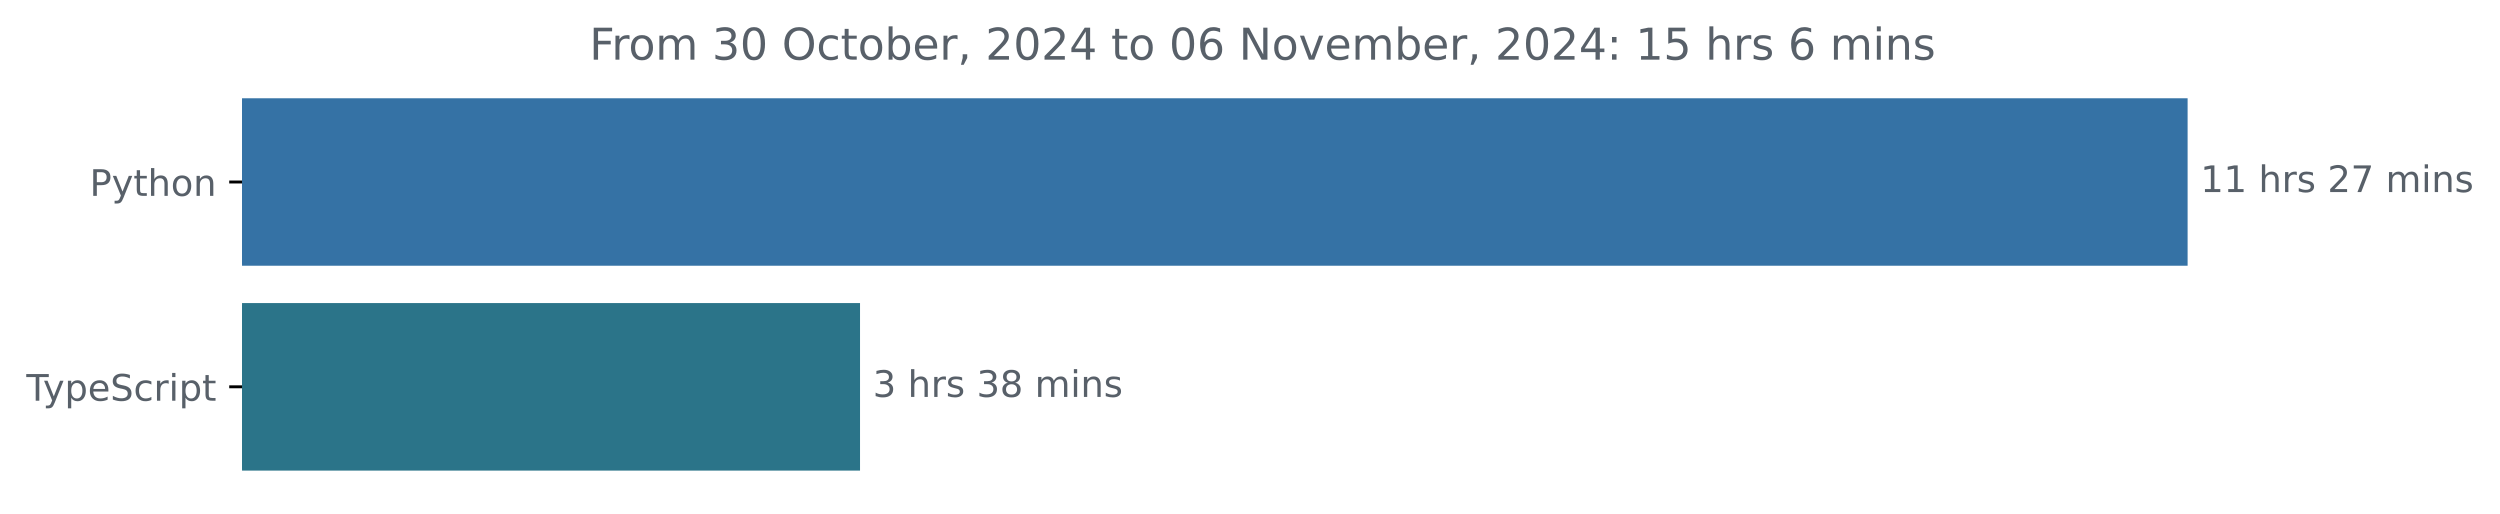
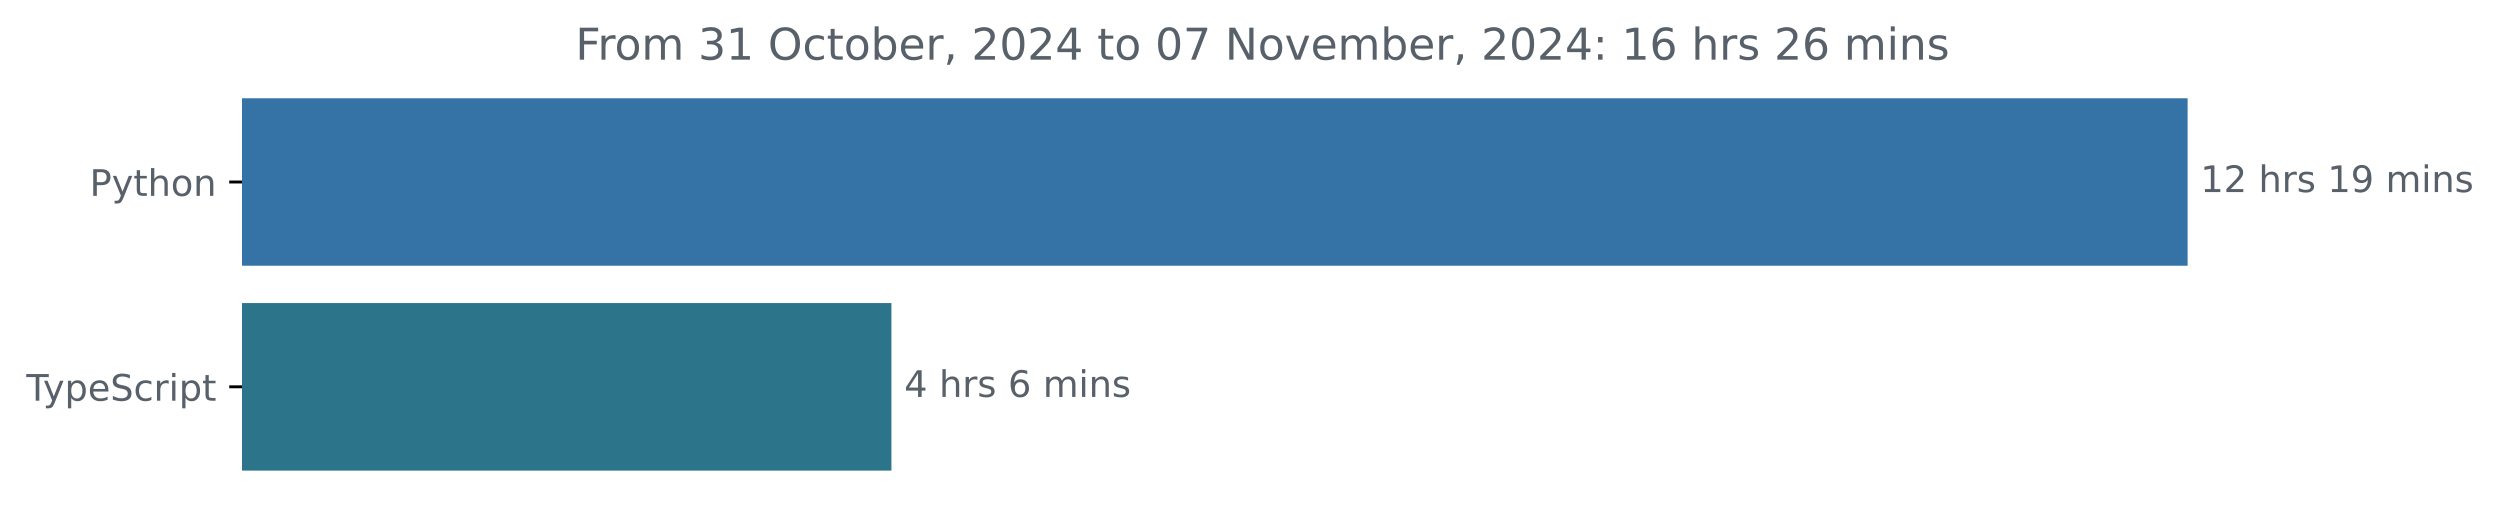
<svg xmlns="http://www.w3.org/2000/svg" xmlns:xlink="http://www.w3.org/1999/xlink" width="683.507pt" height="140.398pt" viewBox="0 0 683.507 140.398" version="1.1">
  <defs>
    <style type="text/css">*{stroke-linejoin: round; stroke-linecap: butt}</style>
  </defs>
  <g id="figure_1">
    <g id="patch_1">
      <path d="M -0 140.398  L 683.507 140.398  L 683.507 0  L -0 0  L -0 140.398  z " style="fill: none" />
    </g>
    <g id="axes_1">
      <g id="patch_2">
-         <path d="M 66.17 27.358  L 597.599 27.358  L 597.599 72.158  L 66.17 72.158  z " clip-path="url(#pdc123421cc)" style="fill: #3572a5; stroke: #3572a5; stroke-linejoin: miter" />
+         <path d="M 66.17 27.358  L 597.599 27.358  L 597.599 72.158  L 66.17 72.158  z " clip-path="url(#p0ed78f181c)" style="fill: #3572a5; stroke: #3572a5; stroke-linejoin: miter" />
      </g>
      <g id="patch_3">
-         <path d="M 66.17 83.358  L 234.634 83.358  L 234.634 128.158  L 66.17 128.158  z " clip-path="url(#pdc123421cc)" style="fill: #2b7489; stroke: #2b7489; stroke-linejoin: miter" />
+         <path d="M 66.17 83.358  L 243.219 83.358  L 243.219 128.158  L 66.17 128.158  z " clip-path="url(#p0ed78f181c)" style="fill: #2b7489; stroke: #2b7489; stroke-linejoin: miter" />
      </g>
      <g id="matplotlib.axis_1" />
      <g id="matplotlib.axis_2">
        <g id="ytick_1">
          <g id="line2d_1">
            <defs>
-               <path id="m9b721b67ec" d="M 0 0  L -3.5 0  " style="stroke: #000000; stroke-width: 0.8" />
+               <path id="m049e3d8353" d="M 0 0  L -3.5 0  " style="stroke: #000000; stroke-width: 0.8" />
            </defs>
            <g>
-               <use xlink:href="#m9b721b67ec" x="66.17" y="49.758" style="stroke: #000000; stroke-width: 0.8" />
+               <use xlink:href="#m049e3d8353" x="66.17" y="49.758" style="stroke: #000000; stroke-width: 0.8" />
            </g>
          </g>
          <g id="text_1">
            <g style="fill: #586069" transform="translate(24.50781 53.55734) scale(0.1 -0.1)">
              <defs>
                <path id="DejaVuSans-50" d="M 1259 4147  L 1259 2394  L 2053 2394  Q 2494 2394 2734 2622  Q 2975 2850 2975 3272  Q 2975 3691 2734 3919  Q 2494 4147 2053 4147  L 1259 4147  z M 628 4666  L 2053 4666  Q 2838 4666 3239 4311  Q 3641 3956 3641 3272  Q 3641 2581 3239 2228  Q 2838 1875 2053 1875  L 1259 1875  L 1259 0  L 628 0  L 628 4666  z " transform="scale(0.015625)" />
                <path id="DejaVuSans-79" d="M 2059 -325  Q 1816 -950 1584 -1140  Q 1353 -1331 966 -1331  L 506 -1331  L 506 -850  L 844 -850  Q 1081 -850 1212 -737  Q 1344 -625 1503 -206  L 1606 56  L 191 3500  L 800 3500  L 1894 763  L 2988 3500  L 3597 3500  L 2059 -325  z " transform="scale(0.015625)" />
                <path id="DejaVuSans-74" d="M 1172 4494  L 1172 3500  L 2356 3500  L 2356 3053  L 1172 3053  L 1172 1153  Q 1172 725 1289 603  Q 1406 481 1766 481  L 2356 481  L 2356 0  L 1766 0  Q 1100 0 847 248  Q 594 497 594 1153  L 594 3053  L 172 3053  L 172 3500  L 594 3500  L 594 4494  L 1172 4494  z " transform="scale(0.015625)" />
                <path id="DejaVuSans-68" d="M 3513 2113  L 3513 0  L 2938 0  L 2938 2094  Q 2938 2591 2744 2837  Q 2550 3084 2163 3084  Q 1697 3084 1428 2787  Q 1159 2491 1159 1978  L 1159 0  L 581 0  L 581 4863  L 1159 4863  L 1159 2956  Q 1366 3272 1645 3428  Q 1925 3584 2291 3584  Q 2894 3584 3203 3211  Q 3513 2838 3513 2113  z " transform="scale(0.015625)" />
                <path id="DejaVuSans-6f" d="M 1959 3097  Q 1497 3097 1228 2736  Q 959 2375 959 1747  Q 959 1119 1226 758  Q 1494 397 1959 397  Q 2419 397 2687 759  Q 2956 1122 2956 1747  Q 2956 2369 2687 2733  Q 2419 3097 1959 3097  z M 1959 3584  Q 2709 3584 3137 3096  Q 3566 2609 3566 1747  Q 3566 888 3137 398  Q 2709 -91 1959 -91  Q 1206 -91 779 398  Q 353 888 353 1747  Q 353 2609 779 3096  Q 1206 3584 1959 3584  z " transform="scale(0.015625)" />
                <path id="DejaVuSans-6e" d="M 3513 2113  L 3513 0  L 2938 0  L 2938 2094  Q 2938 2591 2744 2837  Q 2550 3084 2163 3084  Q 1697 3084 1428 2787  Q 1159 2491 1159 1978  L 1159 0  L 581 0  L 581 3500  L 1159 3500  L 1159 2956  Q 1366 3272 1645 3428  Q 1925 3584 2291 3584  Q 2894 3584 3203 3211  Q 3513 2838 3513 2113  z " transform="scale(0.015625)" />
              </defs>
              <use xlink:href="#DejaVuSans-50" />
              <use xlink:href="#DejaVuSans-79" x="60.303" />
              <use xlink:href="#DejaVuSans-74" x="119.482" />
              <use xlink:href="#DejaVuSans-68" x="158.691" />
              <use xlink:href="#DejaVuSans-6f" x="222.07" />
              <use xlink:href="#DejaVuSans-6e" x="283.252" />
            </g>
          </g>
        </g>
        <g id="ytick_2">
          <g id="line2d_2">
            <g>
-               <use xlink:href="#m9b721b67ec" x="66.17" y="105.758" style="stroke: #000000; stroke-width: 0.8" />
+               <use xlink:href="#m049e3d8353" x="66.17" y="105.758" style="stroke: #000000; stroke-width: 0.8" />
            </g>
          </g>
          <g id="text_2">
            <g style="fill: #586069" transform="translate(7.2 109.5573) scale(0.1 -0.1)">
              <defs>
                <path id="DejaVuSans-54" d="M -19 4666  L 3928 4666  L 3928 4134  L 2272 4134  L 2272 0  L 1638 0  L 1638 4134  L -19 4134  L -19 4666  z " transform="scale(0.015625)" />
                <path id="DejaVuSans-70" d="M 1159 525  L 1159 -1331  L 581 -1331  L 581 3500  L 1159 3500  L 1159 2969  Q 1341 3281 1617 3432  Q 1894 3584 2278 3584  Q 2916 3584 3314 3078  Q 3713 2572 3713 1747  Q 3713 922 3314 415  Q 2916 -91 2278 -91  Q 1894 -91 1617 61  Q 1341 213 1159 525  z M 3116 1747  Q 3116 2381 2855 2742  Q 2594 3103 2138 3103  Q 1681 3103 1420 2742  Q 1159 2381 1159 1747  Q 1159 1113 1420 752  Q 1681 391 2138 391  Q 2594 391 2855 752  Q 3116 1113 3116 1747  z " transform="scale(0.015625)" />
                <path id="DejaVuSans-65" d="M 3597 1894  L 3597 1613  L 953 1613  Q 991 1019 1311 708  Q 1631 397 2203 397  Q 2534 397 2845 478  Q 3156 559 3463 722  L 3463 178  Q 3153 47 2828 -22  Q 2503 -91 2169 -91  Q 1331 -91 842 396  Q 353 884 353 1716  Q 353 2575 817 3079  Q 1281 3584 2069 3584  Q 2775 3584 3186 3129  Q 3597 2675 3597 1894  z M 3022 2063  Q 3016 2534 2758 2815  Q 2500 3097 2075 3097  Q 1594 3097 1305 2825  Q 1016 2553 972 2059  L 3022 2063  z " transform="scale(0.015625)" />
                <path id="DejaVuSans-53" d="M 3425 4513  L 3425 3897  Q 3066 4069 2747 4153  Q 2428 4238 2131 4238  Q 1616 4238 1336 4038  Q 1056 3838 1056 3469  Q 1056 3159 1242 3001  Q 1428 2844 1947 2747  L 2328 2669  Q 3034 2534 3370 2195  Q 3706 1856 3706 1288  Q 3706 609 3251 259  Q 2797 -91 1919 -91  Q 1588 -91 1214 -16  Q 841 59 441 206  L 441 856  Q 825 641 1194 531  Q 1563 422 1919 422  Q 2459 422 2753 634  Q 3047 847 3047 1241  Q 3047 1584 2836 1778  Q 2625 1972 2144 2069  L 1759 2144  Q 1053 2284 737 2584  Q 422 2884 422 3419  Q 422 4038 858 4394  Q 1294 4750 2059 4750  Q 2388 4750 2728 4690  Q 3069 4631 3425 4513  z " transform="scale(0.015625)" />
                <path id="DejaVuSans-63" d="M 3122 3366  L 3122 2828  Q 2878 2963 2633 3030  Q 2388 3097 2138 3097  Q 1578 3097 1268 2742  Q 959 2388 959 1747  Q 959 1106 1268 751  Q 1578 397 2138 397  Q 2388 397 2633 464  Q 2878 531 3122 666  L 3122 134  Q 2881 22 2623 -34  Q 2366 -91 2075 -91  Q 1284 -91 818 406  Q 353 903 353 1747  Q 353 2603 823 3093  Q 1294 3584 2113 3584  Q 2378 3584 2631 3529  Q 2884 3475 3122 3366  z " transform="scale(0.015625)" />
                <path id="DejaVuSans-72" d="M 2631 2963  Q 2534 3019 2420 3045  Q 2306 3072 2169 3072  Q 1681 3072 1420 2755  Q 1159 2438 1159 1844  L 1159 0  L 581 0  L 581 3500  L 1159 3500  L 1159 2956  Q 1341 3275 1631 3429  Q 1922 3584 2338 3584  Q 2397 3584 2469 3576  Q 2541 3569 2628 3553  L 2631 2963  z " transform="scale(0.015625)" />
                <path id="DejaVuSans-69" d="M 603 3500  L 1178 3500  L 1178 0  L 603 0  L 603 3500  z M 603 4863  L 1178 4863  L 1178 4134  L 603 4134  L 603 4863  z " transform="scale(0.015625)" />
              </defs>
              <use xlink:href="#DejaVuSans-54" />
              <use xlink:href="#DejaVuSans-79" x="45.459" />
              <use xlink:href="#DejaVuSans-70" x="104.639" />
              <use xlink:href="#DejaVuSans-65" x="168.115" />
              <use xlink:href="#DejaVuSans-53" x="229.639" />
              <use xlink:href="#DejaVuSans-63" x="293.115" />
              <use xlink:href="#DejaVuSans-72" x="348.096" />
              <use xlink:href="#DejaVuSans-69" x="389.209" />
              <use xlink:href="#DejaVuSans-70" x="416.992" />
              <use xlink:href="#DejaVuSans-74" x="480.469" />
            </g>
          </g>
        </g>
      </g>
      <g id="text_3">
        <g style="fill: #586069" transform="translate(601.5989 52.5175) scale(0.1 -0.1)">
          <defs>
            <path id="DejaVuSans-31" d="M 794 531  L 1825 531  L 1825 4091  L 703 3866  L 703 4441  L 1819 4666  L 2450 4666  L 2450 531  L 3481 531  L 3481 0  L 794 0  L 794 531  z " transform="scale(0.015625)" />
+             <path id="DejaVuSans-32" d="M 1228 531  L 3431 531  L 3431 0  L 469 0  L 469 531  Q 828 903 1448 1529  Q 2069 2156 2228 2338  Q 2531 2678 2651 2914  Q 2772 3150 2772 3378  Q 2772 3750 2511 3984  Q 2250 4219 1831 4219  Q 1534 4219 1204 4116  Q 875 4013 500 3803  L 500 4441  Q 881 4594 1212 4672  Q 1544 4750 1819 4750  Q 2544 4750 2975 4387  Q 3406 4025 3406 3419  Q 3406 3131 3298 2873  Q 3191 2616 2906 2266  Q 2828 2175 2409 1742  Q 1991 1309 1228 531  z " transform="scale(0.015625)" />
            <path id="DejaVuSans-20" transform="scale(0.015625)" />
            <path id="DejaVuSans-73" d="M 2834 3397  L 2834 2853  Q 2591 2978 2328 3040  Q 2066 3103 1784 3103  Q 1356 3103 1142 2972  Q 928 2841 928 2578  Q 928 2378 1081 2264  Q 1234 2150 1697 2047  L 1894 2003  Q 2506 1872 2764 1633  Q 3022 1394 3022 966  Q 3022 478 2636 193  Q 2250 -91 1575 -91  Q 1294 -91 989 -36  Q 684 19 347 128  L 347 722  Q 666 556 975 473  Q 1284 391 1588 391  Q 1994 391 2212 530  Q 2431 669 2431 922  Q 2431 1156 2273 1281  Q 2116 1406 1581 1522  L 1381 1569  Q 847 1681 609 1914  Q 372 2147 372 2553  Q 372 3047 722 3315  Q 1072 3584 1716 3584  Q 2034 3584 2315 3537  Q 2597 3491 2834 3397  z " transform="scale(0.015625)" />
-             <path id="DejaVuSans-32" d="M 1228 531  L 3431 531  L 3431 0  L 469 0  L 469 531  Q 828 903 1448 1529  Q 2069 2156 2228 2338  Q 2531 2678 2651 2914  Q 2772 3150 2772 3378  Q 2772 3750 2511 3984  Q 2250 4219 1831 4219  Q 1534 4219 1204 4116  Q 875 4013 500 3803  L 500 4441  Q 881 4594 1212 4672  Q 1544 4750 1819 4750  Q 2544 4750 2975 4387  Q 3406 4025 3406 3419  Q 3406 3131 3298 2873  Q 3191 2616 2906 2266  Q 2828 2175 2409 1742  Q 1991 1309 1228 531  z " transform="scale(0.015625)" />
-             <path id="DejaVuSans-37" d="M 525 4666  L 3525 4666  L 3525 4397  L 1831 0  L 1172 0  L 2766 4134  L 525 4134  L 525 4666  z " transform="scale(0.015625)" />
+             <path id="DejaVuSans-39" d="M 703 97  L 703 672  Q 941 559 1184 500  Q 1428 441 1663 441  Q 2288 441 2617 861  Q 2947 1281 2994 2138  Q 2813 1869 2534 1725  Q 2256 1581 1919 1581  Q 1219 1581 811 2004  Q 403 2428 403 3163  Q 403 3881 828 4315  Q 1253 4750 1959 4750  Q 2769 4750 3195 4129  Q 3622 3509 3622 2328  Q 3622 1225 3098 567  Q 2575 -91 1691 -91  Q 1453 -91 1209 -44  Q 966 3 703 97  z M 1959 2075  Q 2384 2075 2632 2365  Q 2881 2656 2881 3163  Q 2881 3666 2632 3958  Q 2384 4250 1959 4250  Q 1534 4250 1286 3958  Q 1038 3666 1038 3163  Q 1038 2656 1286 2365  Q 1534 2075 1959 2075  z " transform="scale(0.015625)" />
            <path id="DejaVuSans-6d" d="M 3328 2828  Q 3544 3216 3844 3400  Q 4144 3584 4550 3584  Q 5097 3584 5394 3201  Q 5691 2819 5691 2113  L 5691 0  L 5113 0  L 5113 2094  Q 5113 2597 4934 2840  Q 4756 3084 4391 3084  Q 3944 3084 3684 2787  Q 3425 2491 3425 1978  L 3425 0  L 2847 0  L 2847 2094  Q 2847 2600 2669 2842  Q 2491 3084 2119 3084  Q 1678 3084 1418 2786  Q 1159 2488 1159 1978  L 1159 0  L 581 0  L 581 3500  L 1159 3500  L 1159 2956  Q 1356 3278 1631 3431  Q 1906 3584 2284 3584  Q 2666 3584 2933 3390  Q 3200 3197 3328 2828  z " transform="scale(0.015625)" />
          </defs>
          <use xlink:href="#DejaVuSans-31" />
-           <use xlink:href="#DejaVuSans-31" x="63.623" />
+           <use xlink:href="#DejaVuSans-32" x="63.623" />
          <use xlink:href="#DejaVuSans-20" x="127.246" />
          <use xlink:href="#DejaVuSans-68" x="159.033" />
          <use xlink:href="#DejaVuSans-72" x="222.412" />
          <use xlink:href="#DejaVuSans-73" x="263.525" />
          <use xlink:href="#DejaVuSans-20" x="315.625" />
-           <use xlink:href="#DejaVuSans-32" x="347.412" />
-           <use xlink:href="#DejaVuSans-37" x="411.035" />
+           <use xlink:href="#DejaVuSans-31" x="347.412" />
+           <use xlink:href="#DejaVuSans-39" x="411.035" />
          <use xlink:href="#DejaVuSans-20" x="474.658" />
          <use xlink:href="#DejaVuSans-6d" x="506.445" />
          <use xlink:href="#DejaVuSans-69" x="603.857" />
          <use xlink:href="#DejaVuSans-6e" x="631.641" />
          <use xlink:href="#DejaVuSans-73" x="695.02" />
        </g>
      </g>
      <g id="text_4">
-         <g style="fill: #586069" transform="translate(238.6345 108.5175) scale(0.1 -0.1)">
+         <g style="fill: #586069" transform="translate(247.2187 108.5175) scale(0.1 -0.1)">
          <defs>
-             <path id="DejaVuSans-33" d="M 2597 2516  Q 3050 2419 3304 2112  Q 3559 1806 3559 1356  Q 3559 666 3084 287  Q 2609 -91 1734 -91  Q 1441 -91 1130 -33  Q 819 25 488 141  L 488 750  Q 750 597 1062 519  Q 1375 441 1716 441  Q 2309 441 2620 675  Q 2931 909 2931 1356  Q 2931 1769 2642 2001  Q 2353 2234 1838 2234  L 1294 2234  L 1294 2753  L 1863 2753  Q 2328 2753 2575 2939  Q 2822 3125 2822 3475  Q 2822 3834 2567 4026  Q 2313 4219 1838 4219  Q 1578 4219 1281 4162  Q 984 4106 628 3988  L 628 4550  Q 988 4650 1302 4700  Q 1616 4750 1894 4750  Q 2613 4750 3031 4423  Q 3450 4097 3450 3541  Q 3450 3153 3228 2886  Q 3006 2619 2597 2516  z " transform="scale(0.015625)" />
-             <path id="DejaVuSans-38" d="M 2034 2216  Q 1584 2216 1326 1975  Q 1069 1734 1069 1313  Q 1069 891 1326 650  Q 1584 409 2034 409  Q 2484 409 2743 651  Q 3003 894 3003 1313  Q 3003 1734 2745 1975  Q 2488 2216 2034 2216  z M 1403 2484  Q 997 2584 770 2862  Q 544 3141 544 3541  Q 544 4100 942 4425  Q 1341 4750 2034 4750  Q 2731 4750 3128 4425  Q 3525 4100 3525 3541  Q 3525 3141 3298 2862  Q 3072 2584 2669 2484  Q 3125 2378 3379 2068  Q 3634 1759 3634 1313  Q 3634 634 3220 271  Q 2806 -91 2034 -91  Q 1263 -91 848 271  Q 434 634 434 1313  Q 434 1759 690 2068  Q 947 2378 1403 2484  z M 1172 3481  Q 1172 3119 1398 2916  Q 1625 2713 2034 2713  Q 2441 2713 2670 2916  Q 2900 3119 2900 3481  Q 2900 3844 2670 4047  Q 2441 4250 2034 4250  Q 1625 4250 1398 4047  Q 1172 3844 1172 3481  z " transform="scale(0.015625)" />
+             <path id="DejaVuSans-34" d="M 2419 4116  L 825 1625  L 2419 1625  L 2419 4116  z M 2253 4666  L 3047 4666  L 3047 1625  L 3713 1625  L 3713 1100  L 3047 1100  L 3047 0  L 2419 0  L 2419 1100  L 313 1100  L 313 1709  L 2253 4666  z " transform="scale(0.015625)" />
+             <path id="DejaVuSans-36" d="M 2113 2584  Q 1688 2584 1439 2293  Q 1191 2003 1191 1497  Q 1191 994 1439 701  Q 1688 409 2113 409  Q 2538 409 2786 701  Q 3034 994 3034 1497  Q 3034 2003 2786 2293  Q 2538 2584 2113 2584  z M 3366 4563  L 3366 3988  Q 3128 4100 2886 4159  Q 2644 4219 2406 4219  Q 1781 4219 1451 3797  Q 1122 3375 1075 2522  Q 1259 2794 1537 2939  Q 1816 3084 2150 3084  Q 2853 3084 3261 2657  Q 3669 2231 3669 1497  Q 3669 778 3244 343  Q 2819 -91 2113 -91  Q 1303 -91 875 529  Q 447 1150 447 2328  Q 447 3434 972 4092  Q 1497 4750 2381 4750  Q 2619 4750 2861 4703  Q 3103 4656 3366 4563  z " transform="scale(0.015625)" />
          </defs>
-           <use xlink:href="#DejaVuSans-33" />
+           <use xlink:href="#DejaVuSans-34" />
          <use xlink:href="#DejaVuSans-20" x="63.623" />
          <use xlink:href="#DejaVuSans-68" x="95.41" />
          <use xlink:href="#DejaVuSans-72" x="158.789" />
          <use xlink:href="#DejaVuSans-73" x="199.902" />
          <use xlink:href="#DejaVuSans-20" x="252.002" />
-           <use xlink:href="#DejaVuSans-33" x="283.789" />
-           <use xlink:href="#DejaVuSans-38" x="347.412" />
-           <use xlink:href="#DejaVuSans-20" x="411.035" />
-           <use xlink:href="#DejaVuSans-6d" x="442.822" />
-           <use xlink:href="#DejaVuSans-69" x="540.234" />
-           <use xlink:href="#DejaVuSans-6e" x="568.018" />
-           <use xlink:href="#DejaVuSans-73" x="631.396" />
+           <use xlink:href="#DejaVuSans-36" x="283.789" />
+           <use xlink:href="#DejaVuSans-20" x="347.412" />
+           <use xlink:href="#DejaVuSans-6d" x="379.199" />
+           <use xlink:href="#DejaVuSans-69" x="476.611" />
+           <use xlink:href="#DejaVuSans-6e" x="504.395" />
+           <use xlink:href="#DejaVuSans-73" x="567.773" />
        </g>
      </g>
      <g id="text_5">
-         <g style="fill: #586069" transform="translate(161.1484 16.31812) scale(0.12 -0.12)">
+         <g style="fill: #586069" transform="translate(157.3309 16.31812) scale(0.12 -0.12)">
          <defs>
            <path id="DejaVuSans-46" d="M 628 4666  L 3309 4666  L 3309 4134  L 1259 4134  L 1259 2759  L 3109 2759  L 3109 2228  L 1259 2228  L 1259 0  L 628 0  L 628 4666  z " transform="scale(0.015625)" />
-             <path id="DejaVuSans-30" d="M 2034 4250  Q 1547 4250 1301 3770  Q 1056 3291 1056 2328  Q 1056 1369 1301 889  Q 1547 409 2034 409  Q 2525 409 2770 889  Q 3016 1369 3016 2328  Q 3016 3291 2770 3770  Q 2525 4250 2034 4250  z M 2034 4750  Q 2819 4750 3233 4129  Q 3647 3509 3647 2328  Q 3647 1150 3233 529  Q 2819 -91 2034 -91  Q 1250 -91 836 529  Q 422 1150 422 2328  Q 422 3509 836 4129  Q 1250 4750 2034 4750  z " transform="scale(0.015625)" />
+             <path id="DejaVuSans-33" d="M 2597 2516  Q 3050 2419 3304 2112  Q 3559 1806 3559 1356  Q 3559 666 3084 287  Q 2609 -91 1734 -91  Q 1441 -91 1130 -33  Q 819 25 488 141  L 488 750  Q 750 597 1062 519  Q 1375 441 1716 441  Q 2309 441 2620 675  Q 2931 909 2931 1356  Q 2931 1769 2642 2001  Q 2353 2234 1838 2234  L 1294 2234  L 1294 2753  L 1863 2753  Q 2328 2753 2575 2939  Q 2822 3125 2822 3475  Q 2822 3834 2567 4026  Q 2313 4219 1838 4219  Q 1578 4219 1281 4162  Q 984 4106 628 3988  L 628 4550  Q 988 4650 1302 4700  Q 1616 4750 1894 4750  Q 2613 4750 3031 4423  Q 3450 4097 3450 3541  Q 3450 3153 3228 2886  Q 3006 2619 2597 2516  z " transform="scale(0.015625)" />
            <path id="DejaVuSans-4f" d="M 2522 4238  Q 1834 4238 1429 3725  Q 1025 3213 1025 2328  Q 1025 1447 1429 934  Q 1834 422 2522 422  Q 3209 422 3611 934  Q 4013 1447 4013 2328  Q 4013 3213 3611 3725  Q 3209 4238 2522 4238  z M 2522 4750  Q 3503 4750 4090 4092  Q 4678 3434 4678 2328  Q 4678 1225 4090 567  Q 3503 -91 2522 -91  Q 1538 -91 948 565  Q 359 1222 359 2328  Q 359 3434 948 4092  Q 1538 4750 2522 4750  z " transform="scale(0.015625)" />
            <path id="DejaVuSans-62" d="M 3116 1747  Q 3116 2381 2855 2742  Q 2594 3103 2138 3103  Q 1681 3103 1420 2742  Q 1159 2381 1159 1747  Q 1159 1113 1420 752  Q 1681 391 2138 391  Q 2594 391 2855 752  Q 3116 1113 3116 1747  z M 1159 2969  Q 1341 3281 1617 3432  Q 1894 3584 2278 3584  Q 2916 3584 3314 3078  Q 3713 2572 3713 1747  Q 3713 922 3314 415  Q 2916 -91 2278 -91  Q 1894 -91 1617 61  Q 1341 213 1159 525  L 1159 0  L 581 0  L 581 4863  L 1159 4863  L 1159 2969  z " transform="scale(0.015625)" />
            <path id="DejaVuSans-2c" d="M 750 794  L 1409 794  L 1409 256  L 897 -744  L 494 -744  L 750 256  L 750 794  z " transform="scale(0.015625)" />
-             <path id="DejaVuSans-34" d="M 2419 4116  L 825 1625  L 2419 1625  L 2419 4116  z M 2253 4666  L 3047 4666  L 3047 1625  L 3713 1625  L 3713 1100  L 3047 1100  L 3047 0  L 2419 0  L 2419 1100  L 313 1100  L 313 1709  L 2253 4666  z " transform="scale(0.015625)" />
-             <path id="DejaVuSans-36" d="M 2113 2584  Q 1688 2584 1439 2293  Q 1191 2003 1191 1497  Q 1191 994 1439 701  Q 1688 409 2113 409  Q 2538 409 2786 701  Q 3034 994 3034 1497  Q 3034 2003 2786 2293  Q 2538 2584 2113 2584  z M 3366 4563  L 3366 3988  Q 3128 4100 2886 4159  Q 2644 4219 2406 4219  Q 1781 4219 1451 3797  Q 1122 3375 1075 2522  Q 1259 2794 1537 2939  Q 1816 3084 2150 3084  Q 2853 3084 3261 2657  Q 3669 2231 3669 1497  Q 3669 778 3244 343  Q 2819 -91 2113 -91  Q 1303 -91 875 529  Q 447 1150 447 2328  Q 447 3434 972 4092  Q 1497 4750 2381 4750  Q 2619 4750 2861 4703  Q 3103 4656 3366 4563  z " transform="scale(0.015625)" />
+             <path id="DejaVuSans-30" d="M 2034 4250  Q 1547 4250 1301 3770  Q 1056 3291 1056 2328  Q 1056 1369 1301 889  Q 1547 409 2034 409  Q 2525 409 2770 889  Q 3016 1369 3016 2328  Q 3016 3291 2770 3770  Q 2525 4250 2034 4250  z M 2034 4750  Q 2819 4750 3233 4129  Q 3647 3509 3647 2328  Q 3647 1150 3233 529  Q 2819 -91 2034 -91  Q 1250 -91 836 529  Q 422 1150 422 2328  Q 422 3509 836 4129  Q 1250 4750 2034 4750  z " transform="scale(0.015625)" />
+             <path id="DejaVuSans-37" d="M 525 4666  L 3525 4666  L 3525 4397  L 1831 0  L 1172 0  L 2766 4134  L 525 4134  L 525 4666  z " transform="scale(0.015625)" />
            <path id="DejaVuSans-4e" d="M 628 4666  L 1478 4666  L 3547 763  L 3547 4666  L 4159 4666  L 4159 0  L 3309 0  L 1241 3903  L 1241 0  L 628 0  L 628 4666  z " transform="scale(0.015625)" />
            <path id="DejaVuSans-76" d="M 191 3500  L 800 3500  L 1894 563  L 2988 3500  L 3597 3500  L 2284 0  L 1503 0  L 191 3500  z " transform="scale(0.015625)" />
            <path id="DejaVuSans-3a" d="M 750 794  L 1409 794  L 1409 0  L 750 0  L 750 794  z M 750 3309  L 1409 3309  L 1409 2516  L 750 2516  L 750 3309  z " transform="scale(0.015625)" />
-             <path id="DejaVuSans-35" d="M 691 4666  L 3169 4666  L 3169 4134  L 1269 4134  L 1269 2991  Q 1406 3038 1543 3061  Q 1681 3084 1819 3084  Q 2600 3084 3056 2656  Q 3513 2228 3513 1497  Q 3513 744 3044 326  Q 2575 -91 1722 -91  Q 1428 -91 1123 -41  Q 819 9 494 109  L 494 744  Q 775 591 1075 516  Q 1375 441 1709 441  Q 2250 441 2565 725  Q 2881 1009 2881 1497  Q 2881 1984 2565 2268  Q 2250 2553 1709 2553  Q 1456 2553 1204 2497  Q 953 2441 691 2322  L 691 4666  z " transform="scale(0.015625)" />
          </defs>
          <use xlink:href="#DejaVuSans-46" />
          <use xlink:href="#DejaVuSans-72" x="50.27" />
          <use xlink:href="#DejaVuSans-6f" x="89.133" />
          <use xlink:href="#DejaVuSans-6d" x="150.314" />
          <use xlink:href="#DejaVuSans-20" x="247.727" />
          <use xlink:href="#DejaVuSans-33" x="279.514" />
-           <use xlink:href="#DejaVuSans-30" x="343.137" />
+           <use xlink:href="#DejaVuSans-31" x="343.137" />
          <use xlink:href="#DejaVuSans-20" x="406.76" />
          <use xlink:href="#DejaVuSans-4f" x="438.547" />
          <use xlink:href="#DejaVuSans-63" x="517.258" />
          <use xlink:href="#DejaVuSans-74" x="572.238" />
          <use xlink:href="#DejaVuSans-6f" x="611.447" />
          <use xlink:href="#DejaVuSans-62" x="672.629" />
          <use xlink:href="#DejaVuSans-65" x="736.105" />
          <use xlink:href="#DejaVuSans-72" x="797.629" />
          <use xlink:href="#DejaVuSans-2c" x="838.742" />
          <use xlink:href="#DejaVuSans-20" x="870.529" />
          <use xlink:href="#DejaVuSans-32" x="902.316" />
          <use xlink:href="#DejaVuSans-30" x="965.939" />
          <use xlink:href="#DejaVuSans-32" x="1029.562" />
          <use xlink:href="#DejaVuSans-34" x="1093.186" />
          <use xlink:href="#DejaVuSans-20" x="1156.809" />
          <use xlink:href="#DejaVuSans-74" x="1188.596" />
          <use xlink:href="#DejaVuSans-6f" x="1227.805" />
          <use xlink:href="#DejaVuSans-20" x="1288.986" />
          <use xlink:href="#DejaVuSans-30" x="1320.773" />
-           <use xlink:href="#DejaVuSans-36" x="1384.396" />
+           <use xlink:href="#DejaVuSans-37" x="1384.396" />
          <use xlink:href="#DejaVuSans-20" x="1448.02" />
          <use xlink:href="#DejaVuSans-4e" x="1479.807" />
          <use xlink:href="#DejaVuSans-6f" x="1554.611" />
          <use xlink:href="#DejaVuSans-76" x="1615.793" />
          <use xlink:href="#DejaVuSans-65" x="1674.973" />
          <use xlink:href="#DejaVuSans-6d" x="1736.496" />
          <use xlink:href="#DejaVuSans-62" x="1833.908" />
          <use xlink:href="#DejaVuSans-65" x="1897.385" />
          <use xlink:href="#DejaVuSans-72" x="1958.908" />
          <use xlink:href="#DejaVuSans-2c" x="2000.021" />
          <use xlink:href="#DejaVuSans-20" x="2031.809" />
          <use xlink:href="#DejaVuSans-32" x="2063.596" />
          <use xlink:href="#DejaVuSans-30" x="2127.219" />
          <use xlink:href="#DejaVuSans-32" x="2190.842" />
          <use xlink:href="#DejaVuSans-34" x="2254.465" />
          <use xlink:href="#DejaVuSans-3a" x="2318.088" />
          <use xlink:href="#DejaVuSans-20" x="2351.779" />
          <use xlink:href="#DejaVuSans-31" x="2383.566" />
-           <use xlink:href="#DejaVuSans-35" x="2447.189" />
+           <use xlink:href="#DejaVuSans-36" x="2447.189" />
          <use xlink:href="#DejaVuSans-20" x="2510.812" />
          <use xlink:href="#DejaVuSans-68" x="2542.6" />
          <use xlink:href="#DejaVuSans-72" x="2605.979" />
          <use xlink:href="#DejaVuSans-73" x="2647.092" />
          <use xlink:href="#DejaVuSans-20" x="2699.191" />
-           <use xlink:href="#DejaVuSans-36" x="2730.979" />
-           <use xlink:href="#DejaVuSans-20" x="2794.602" />
-           <use xlink:href="#DejaVuSans-6d" x="2826.389" />
-           <use xlink:href="#DejaVuSans-69" x="2923.801" />
-           <use xlink:href="#DejaVuSans-6e" x="2951.584" />
-           <use xlink:href="#DejaVuSans-73" x="3014.963" />
+           <use xlink:href="#DejaVuSans-32" x="2730.979" />
+           <use xlink:href="#DejaVuSans-36" x="2794.602" />
+           <use xlink:href="#DejaVuSans-20" x="2858.225" />
+           <use xlink:href="#DejaVuSans-6d" x="2890.012" />
+           <use xlink:href="#DejaVuSans-69" x="2987.424" />
+           <use xlink:href="#DejaVuSans-6e" x="3015.207" />
+           <use xlink:href="#DejaVuSans-73" x="3078.586" />
        </g>
      </g>
    </g>
  </g>
  <defs>
-     <clipPath id="pdc123421cc">
+     <clipPath id="p0ed78f181c">
      <rect x="66.17" y="22.318" width="558" height="110.88" />
    </clipPath>
  </defs>
</svg>
